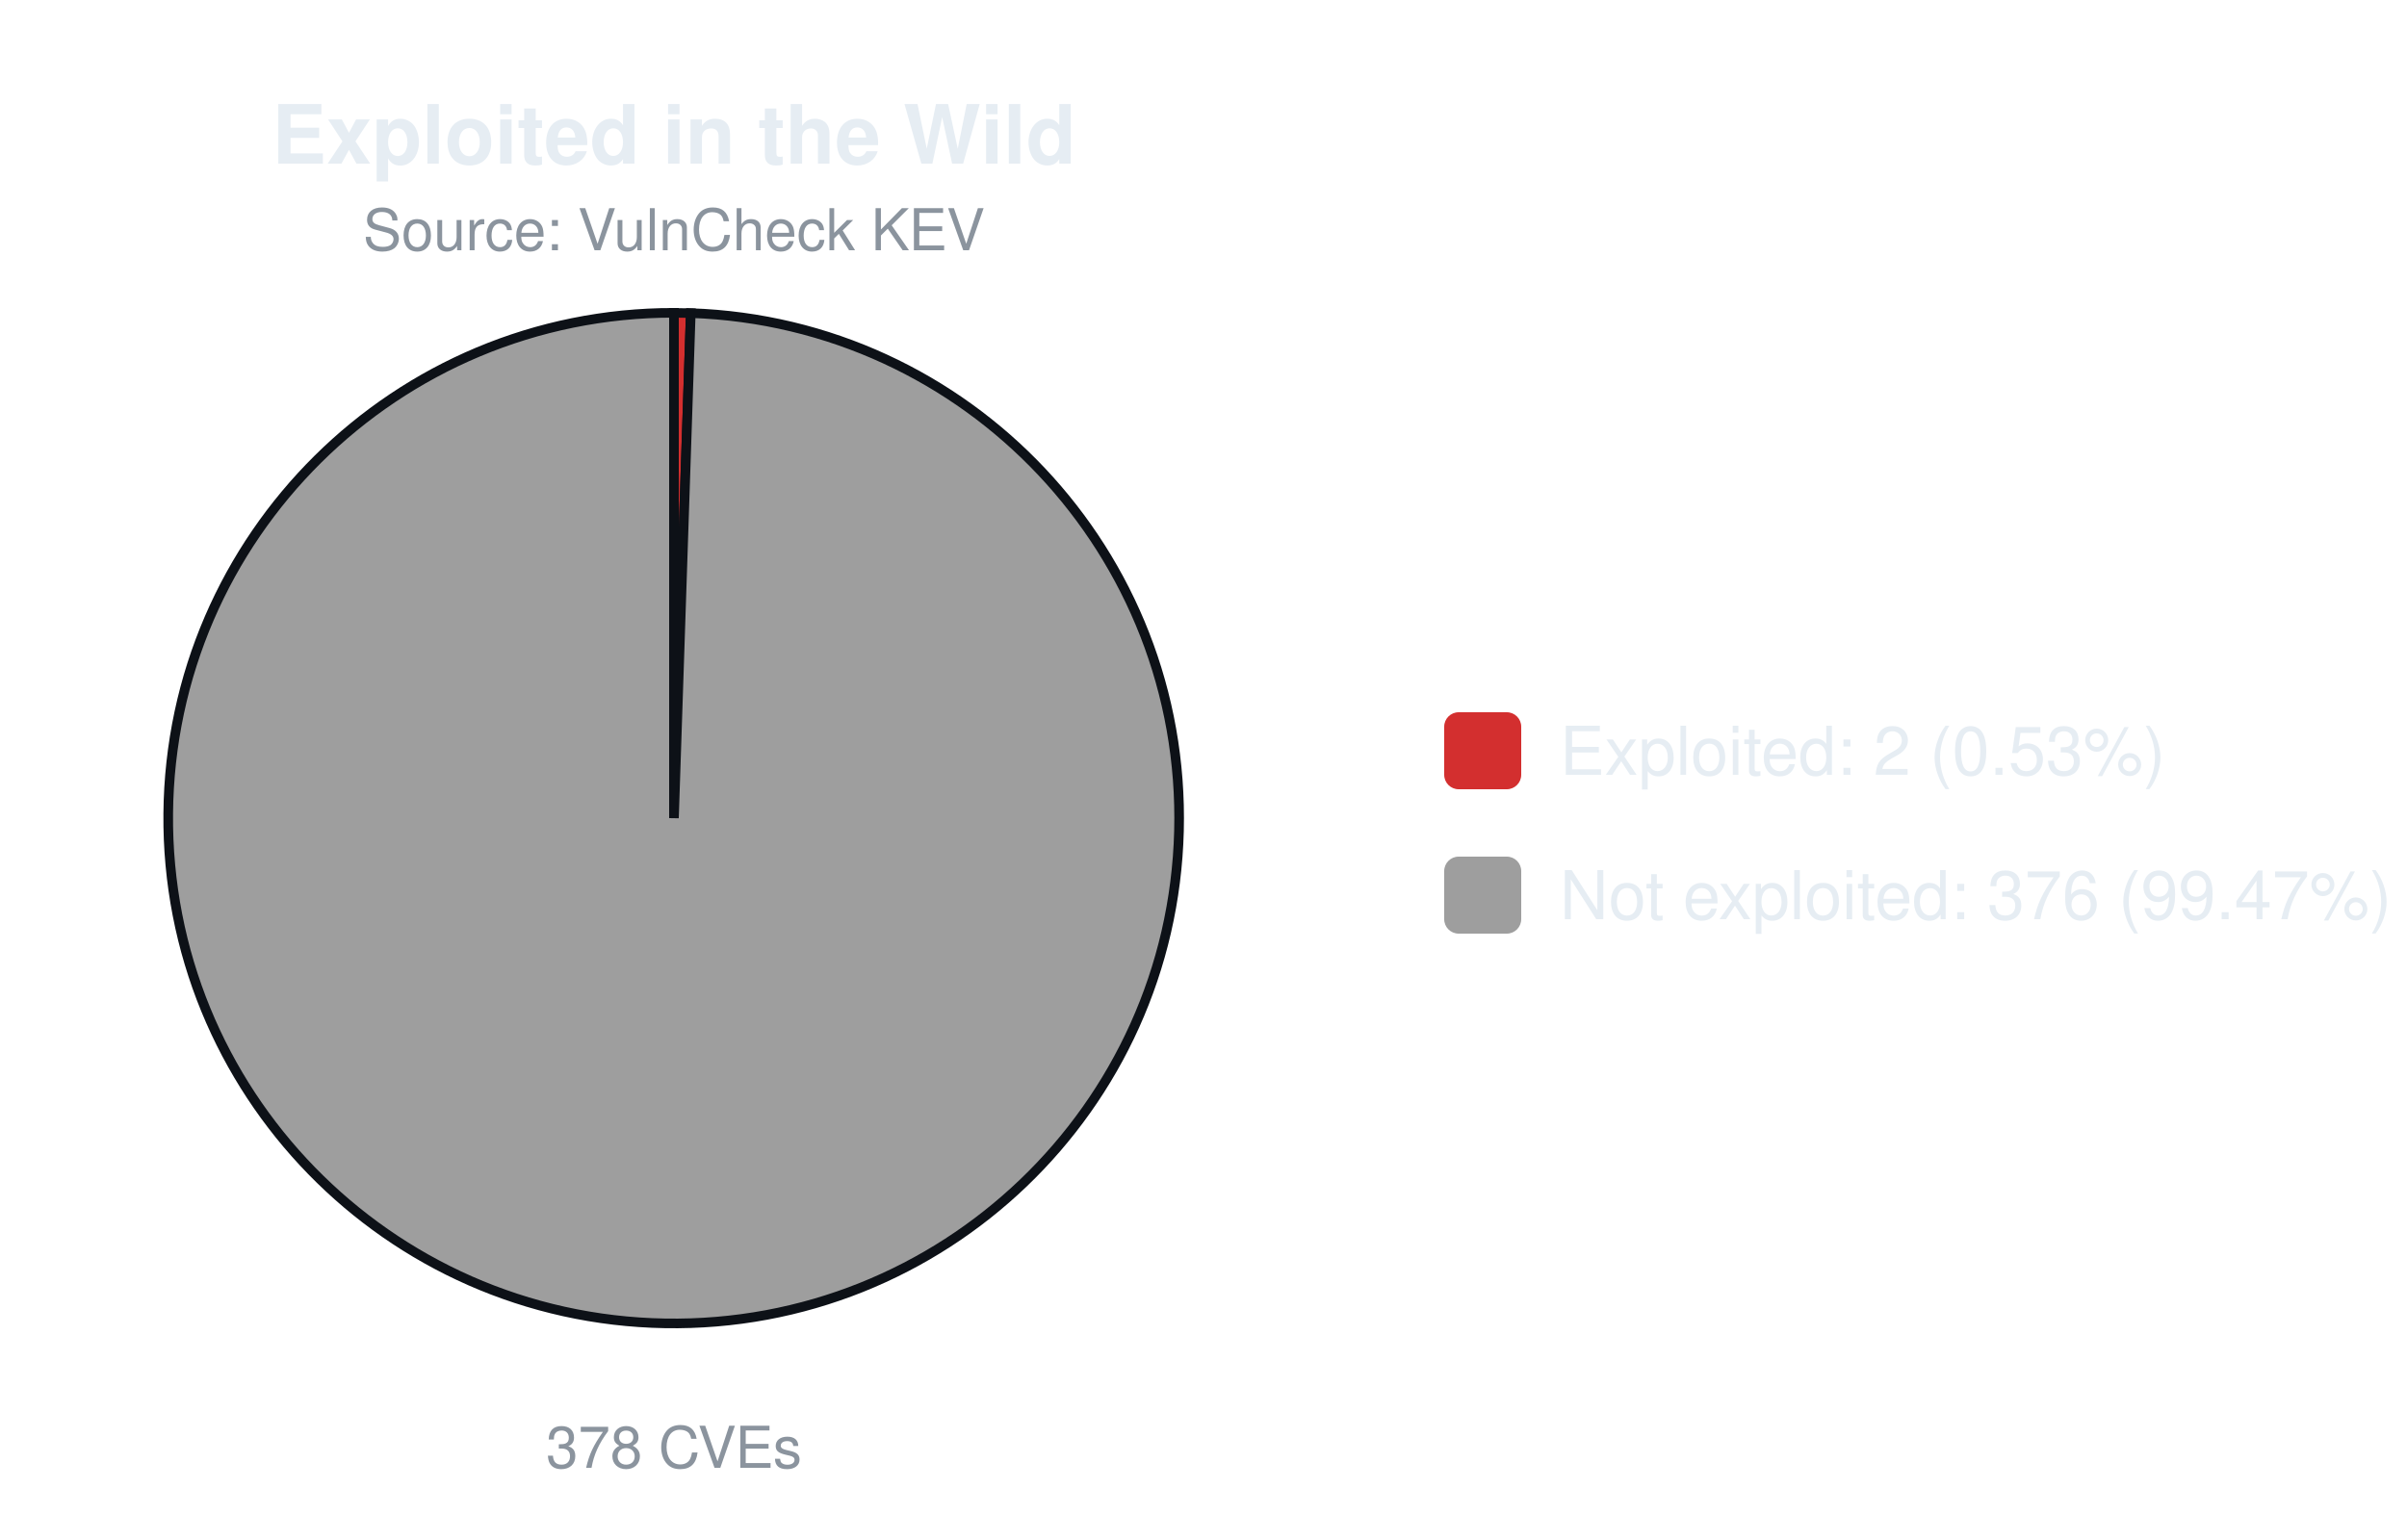
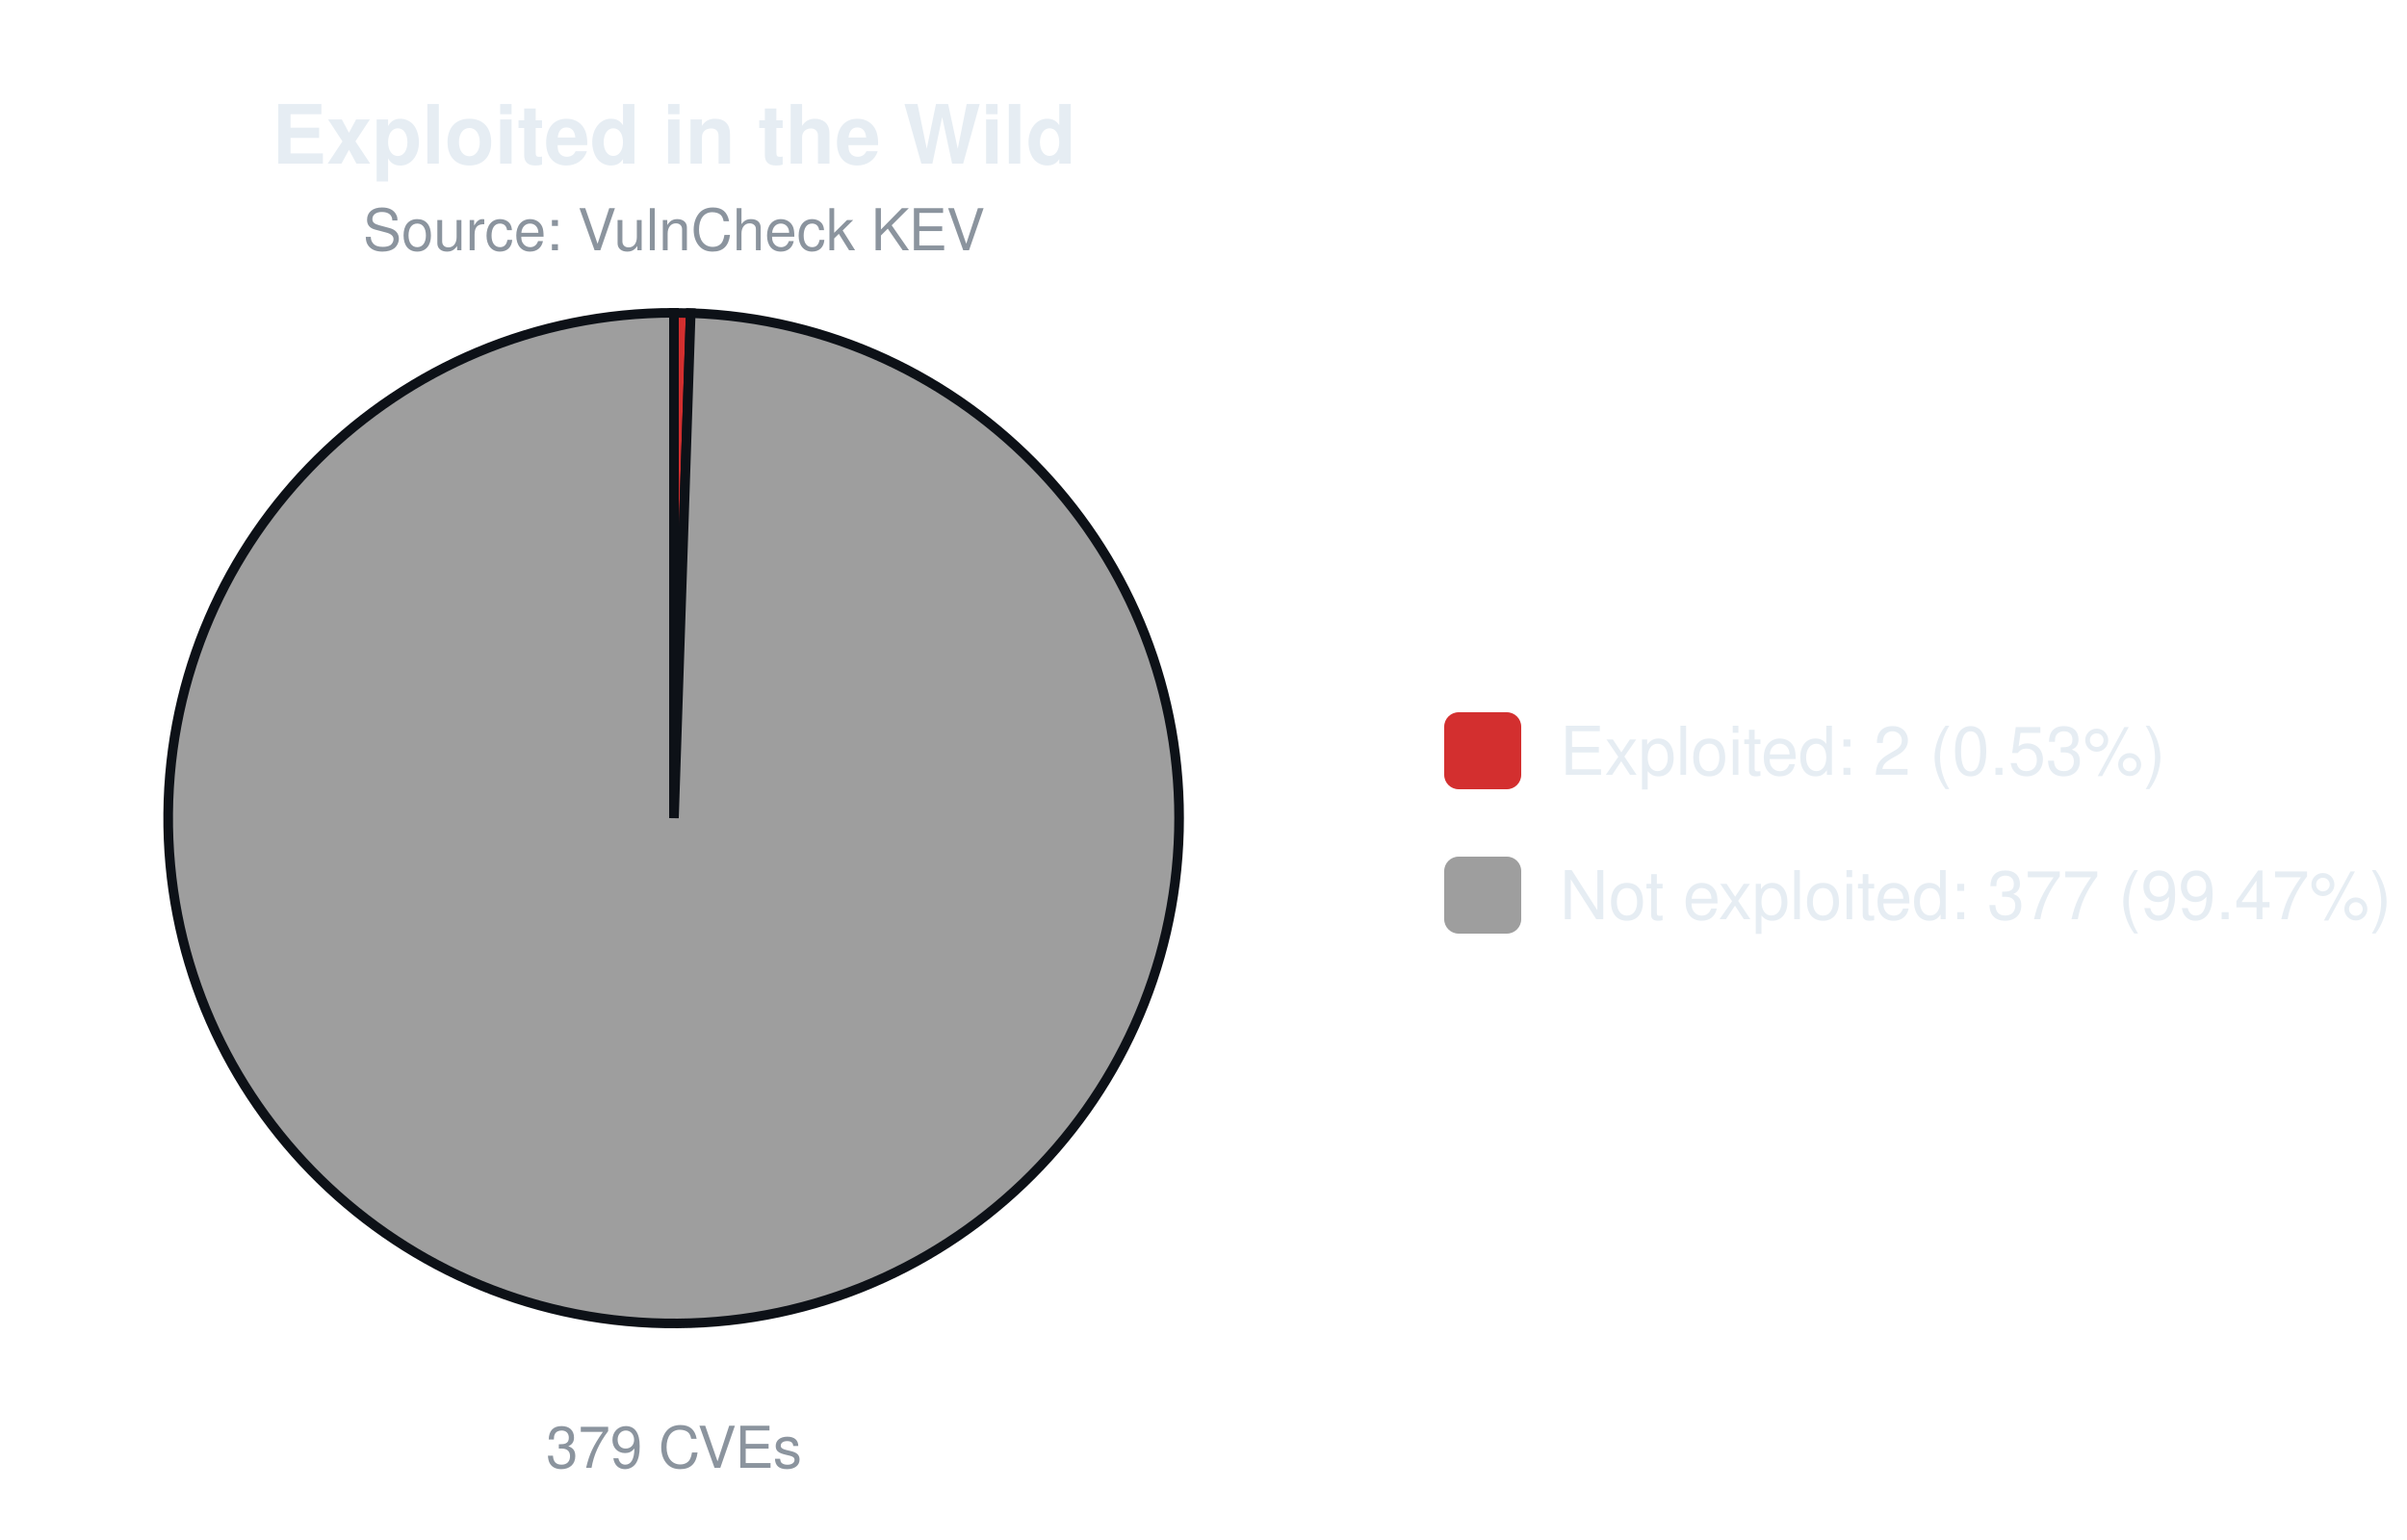
<svg xmlns="http://www.w3.org/2000/svg" width="500" height="320" viewBox="0 0 500 320" font-family="-apple-system,Segoe UI,Helvetica,Arial,sans-serif">
  <text x="140.0" y="34" font-size="17" font-weight="600" text-anchor="middle" fill="#e6edf3">Exploited in the Wild</text>
  <text x="140.0" y="52" font-size="12" text-anchor="middle" fill="#8b949e">Source: VulnCheck KEV</text>
-   <path d="M140.00,170.00 L140.00,65.00 A105.0,105.0 0 0 1 143.49,65.06 Z" fill="#d32f2f" stroke="#0d1117" stroke-width="2" />
-   <path d="M140.00,170.00 L143.49,65.06 A105.0,105.0 0 1 1 140.00,65.00 Z" fill="#9e9e9e" stroke="#0d1117" stroke-width="2" />
-   <text x="140.0" y="305" font-size="12" text-anchor="middle" fill="#8b949e">378 CVEs</text>
+   <path d="M140.00,170.00 L140.00,65.00 A105.0,105.0 0 0 1 143.48,65.06 Z" fill="#d32f2f" stroke="#0d1117" stroke-width="2" />
+   <path d="M140.00,170.00 L143.48,65.06 A105.0,105.0 0 1 1 140.00,65.00 Z" fill="#9e9e9e" stroke="#0d1117" stroke-width="2" />
+   <text x="140.0" y="305" font-size="12" text-anchor="middle" fill="#8b949e">379 CVEs</text>
  <rect x="300.0" y="148.0" width="16" height="16" rx="3" fill="#d32f2f" />
  <text x="324.0" y="161.0" font-size="14" fill="#e6edf3">Exploited: 2 (0.53%)</text>
  <rect x="300.0" y="178.0" width="16" height="16" rx="3" fill="#9e9e9e" />
-   <text x="324.0" y="191.0" font-size="14" fill="#e6edf3">Not exploited: 376 (99.47%)</text>
+   <text x="324.0" y="191.0" font-size="14" fill="#e6edf3">Not exploited: 377 (99.47%)</text>
</svg>
